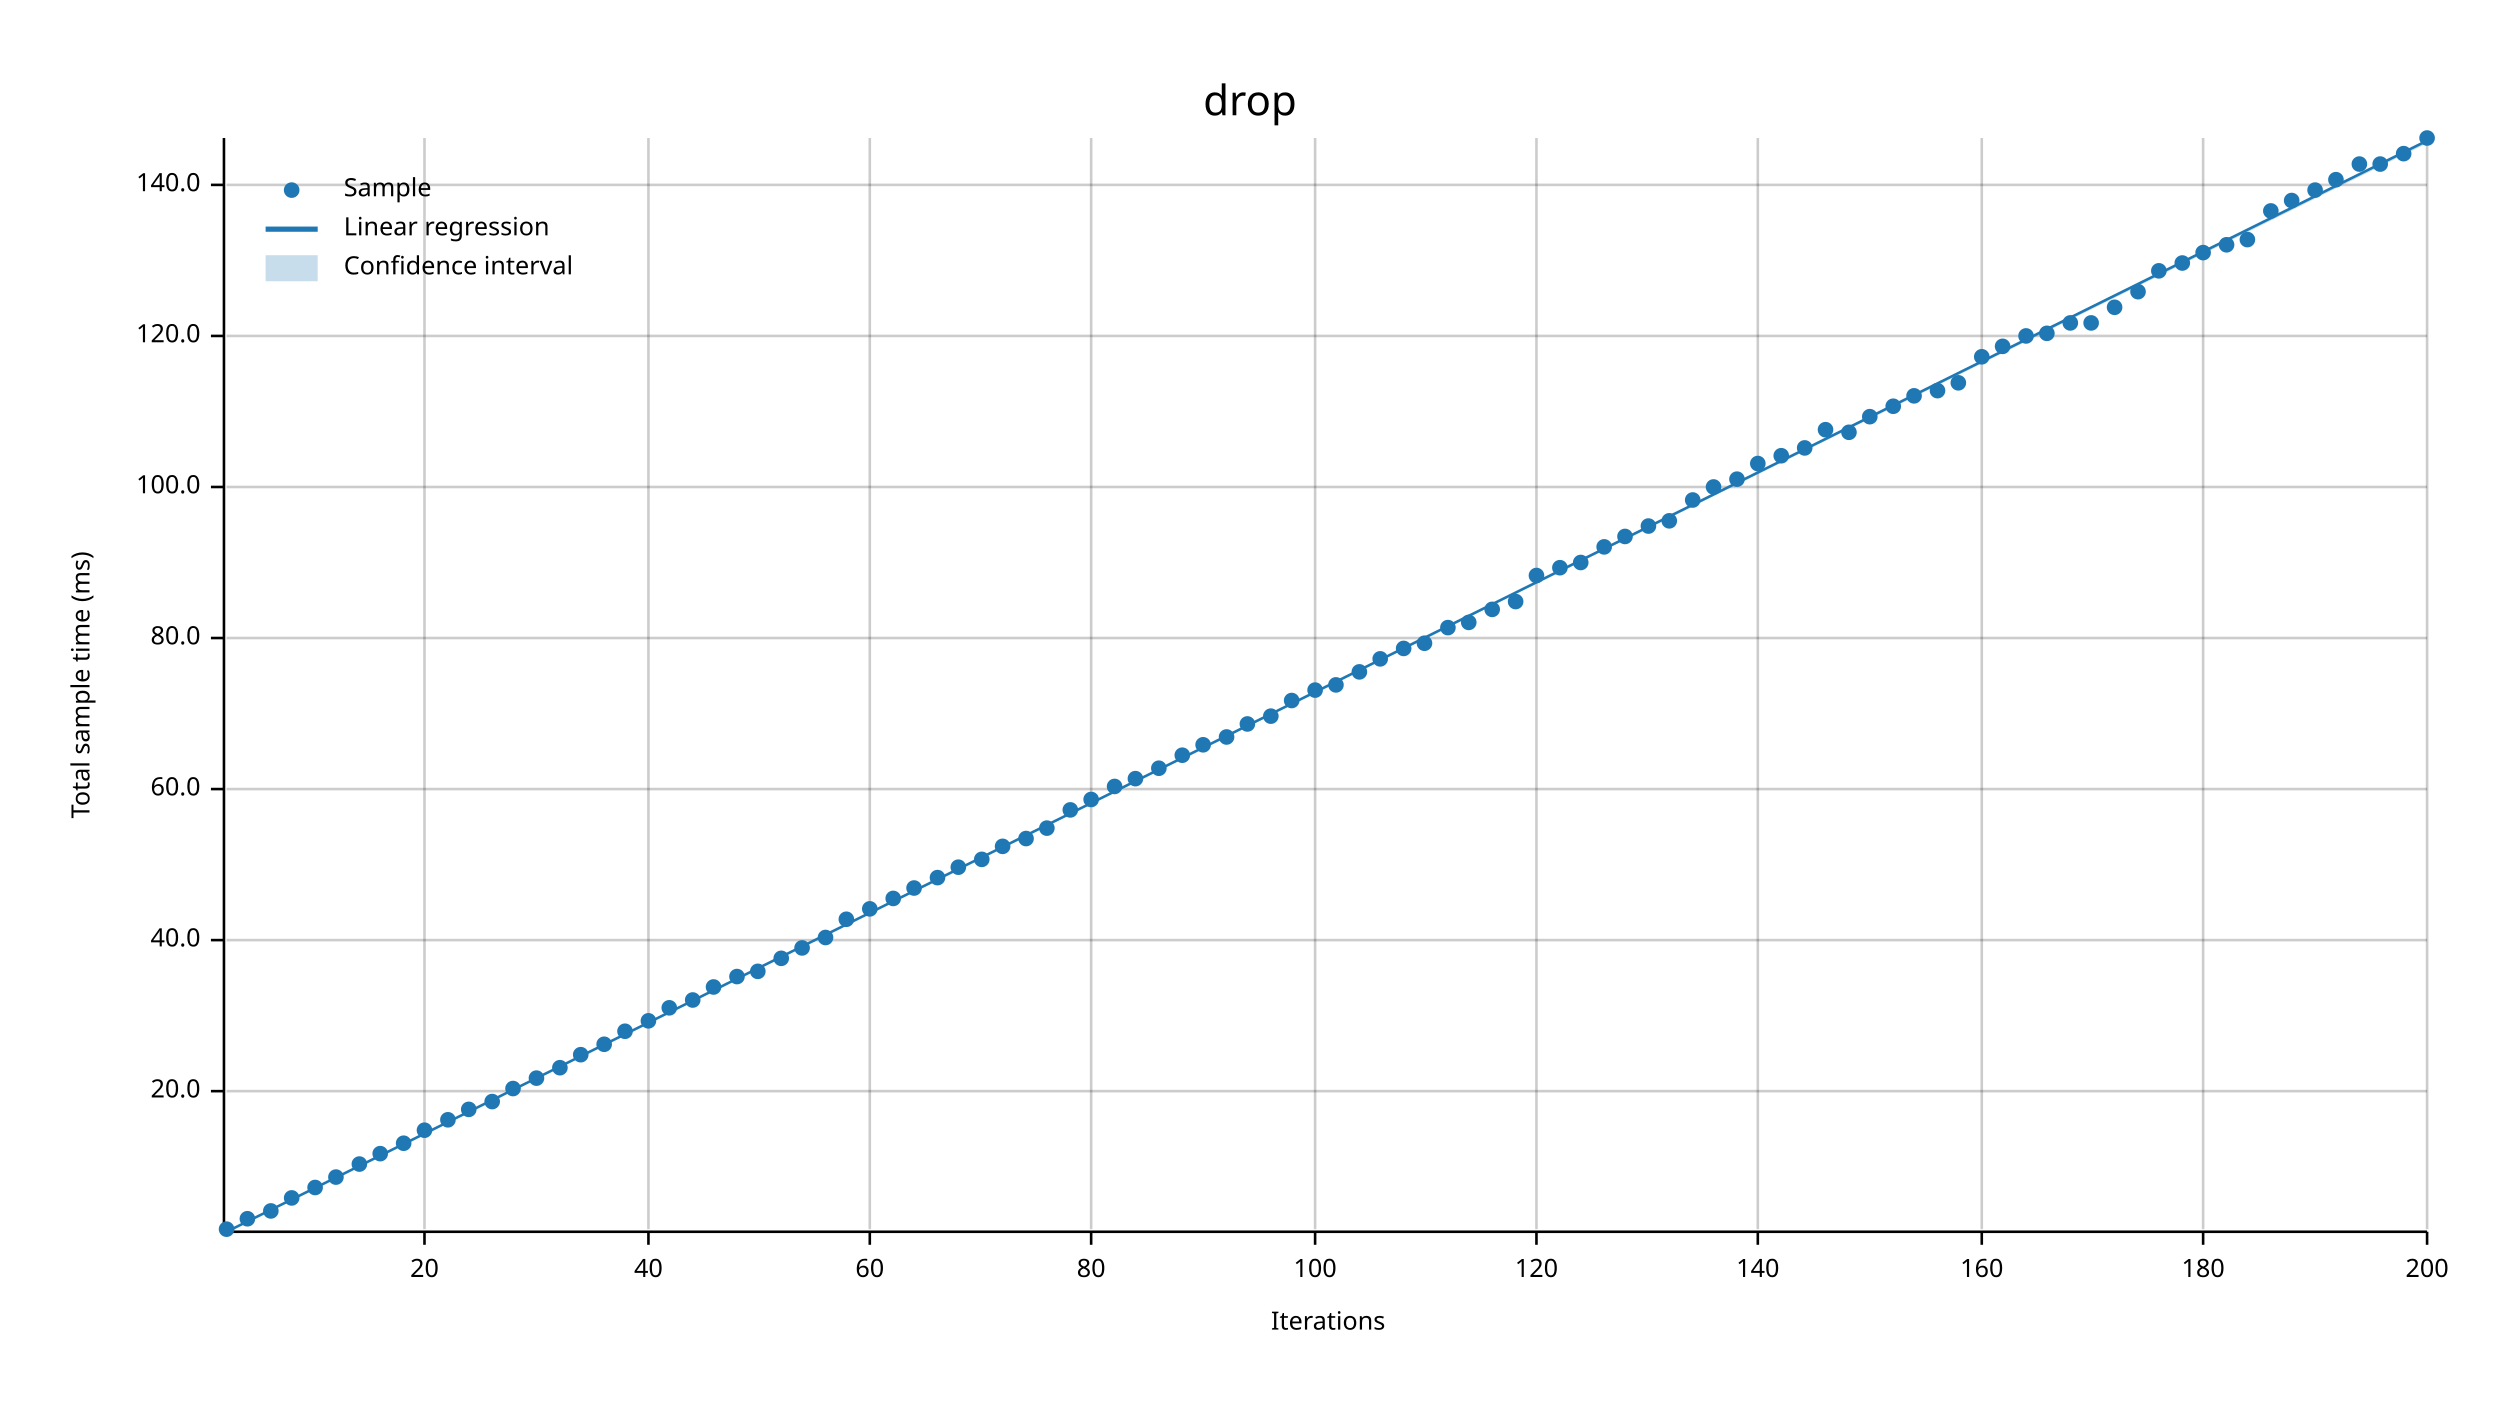
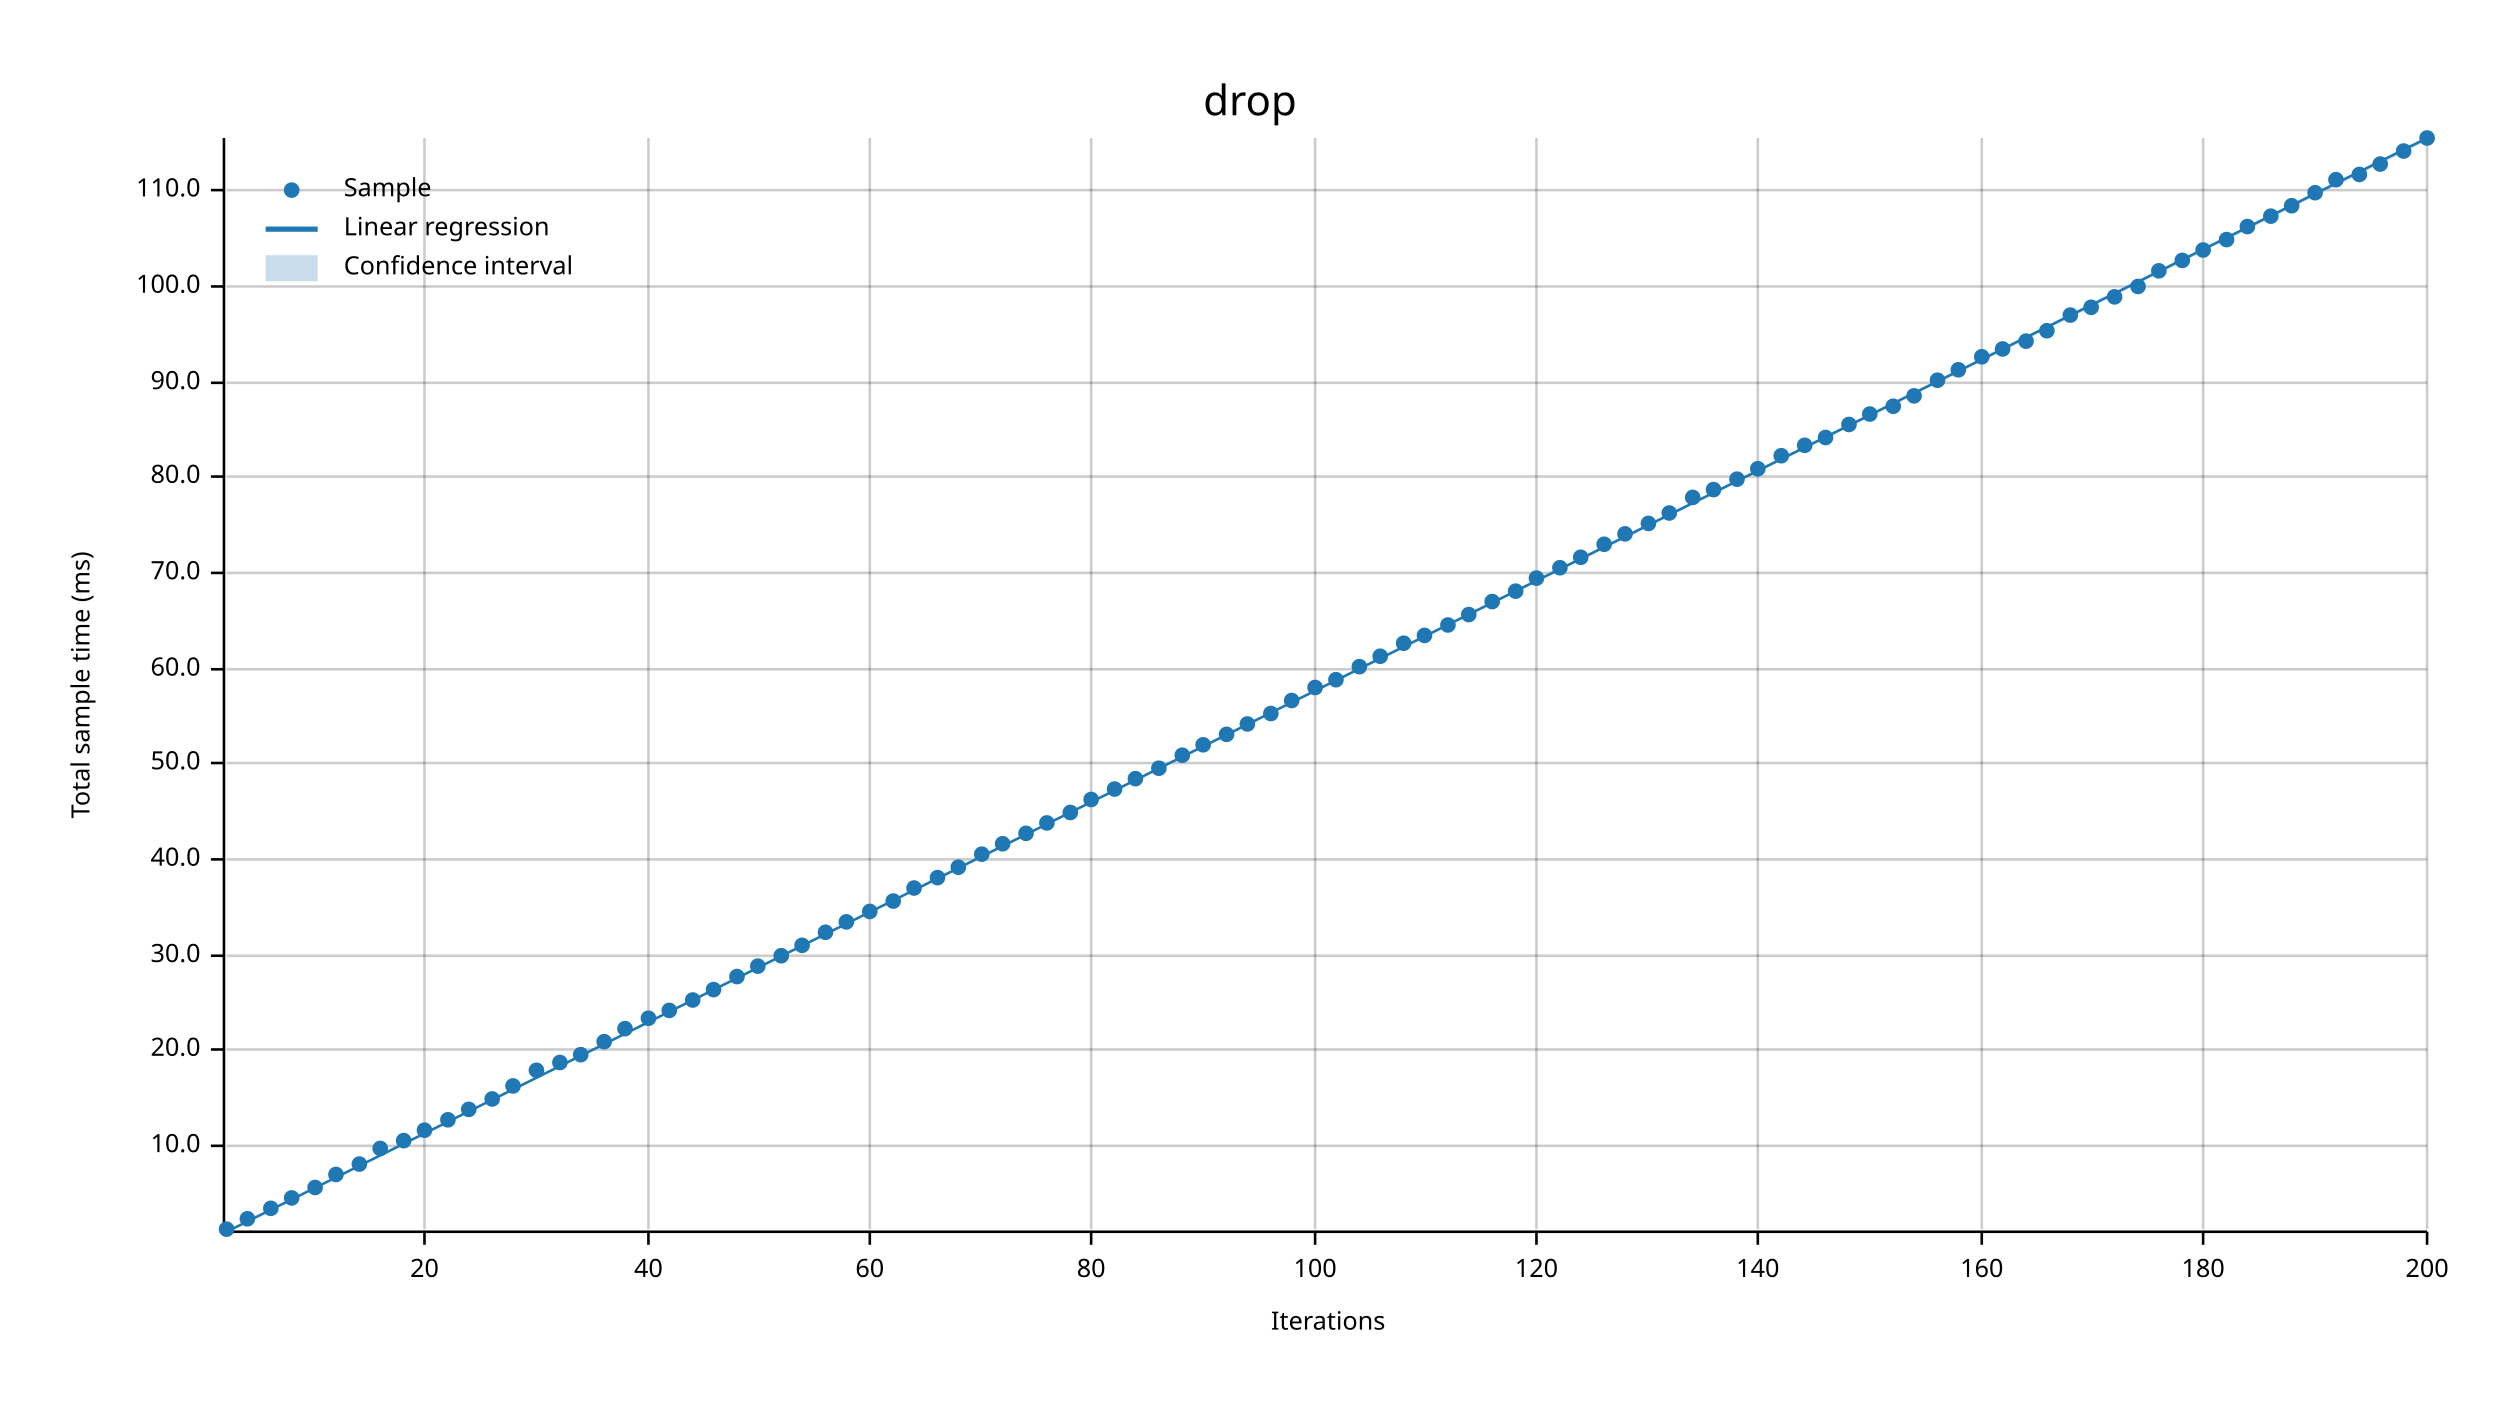
<svg xmlns="http://www.w3.org/2000/svg" width="960" height="540" viewBox="0 0 960 540">
  <text x="480" y="32" dy="0.76em" text-anchor="middle" font-family="sans-serif" font-size="16.129" opacity="1" fill="#000000">
drop
</text>
  <text x="27" y="263" dy="0.76em" text-anchor="middle" font-family="sans-serif" font-size="9.677" opacity="1" fill="#000000" transform="rotate(270, 27, 263)">
Total sample time (ms)
</text>
  <text x="510" y="513" dy="-0.5ex" text-anchor="middle" font-family="sans-serif" font-size="9.677" opacity="1" fill="#000000">
Iterations
</text>
  <line opacity="0.2" stroke="#000000" stroke-width="1" x1="163" y1="472" x2="163" y2="53" />
  <line opacity="0.2" stroke="#000000" stroke-width="1" x1="249" y1="472" x2="249" y2="53" />
  <line opacity="0.2" stroke="#000000" stroke-width="1" x1="334" y1="472" x2="334" y2="53" />
  <line opacity="0.2" stroke="#000000" stroke-width="1" x1="419" y1="472" x2="419" y2="53" />
  <line opacity="0.2" stroke="#000000" stroke-width="1" x1="505" y1="472" x2="505" y2="53" />
  <line opacity="0.2" stroke="#000000" stroke-width="1" x1="590" y1="472" x2="590" y2="53" />
  <line opacity="0.2" stroke="#000000" stroke-width="1" x1="675" y1="472" x2="675" y2="53" />
  <line opacity="0.2" stroke="#000000" stroke-width="1" x1="761" y1="472" x2="761" y2="53" />
  <line opacity="0.2" stroke="#000000" stroke-width="1" x1="846" y1="472" x2="846" y2="53" />
  <line opacity="0.2" stroke="#000000" stroke-width="1" x1="932" y1="472" x2="932" y2="53" />
-   <line opacity="0.2" stroke="#000000" stroke-width="1" x1="87" y1="419" x2="932" y2="419" />
-   <line opacity="0.2" stroke="#000000" stroke-width="1" x1="87" y1="361" x2="932" y2="361" />
-   <line opacity="0.2" stroke="#000000" stroke-width="1" x1="87" y1="303" x2="932" y2="303" />
-   <line opacity="0.2" stroke="#000000" stroke-width="1" x1="87" y1="245" x2="932" y2="245" />
-   <line opacity="0.2" stroke="#000000" stroke-width="1" x1="87" y1="187" x2="932" y2="187" />
-   <line opacity="0.2" stroke="#000000" stroke-width="1" x1="87" y1="129" x2="932" y2="129" />
-   <line opacity="0.2" stroke="#000000" stroke-width="1" x1="87" y1="71" x2="932" y2="71" />
+   <line opacity="0.2" stroke="#000000" stroke-width="1" x1="87" y1="440" x2="932" y2="440" />
+   <line opacity="0.2" stroke="#000000" stroke-width="1" x1="87" y1="403" x2="932" y2="403" />
+   <line opacity="0.2" stroke="#000000" stroke-width="1" x1="87" y1="367" x2="932" y2="367" />
+   <line opacity="0.2" stroke="#000000" stroke-width="1" x1="87" y1="330" x2="932" y2="330" />
+   <line opacity="0.2" stroke="#000000" stroke-width="1" x1="87" y1="293" x2="932" y2="293" />
+   <line opacity="0.2" stroke="#000000" stroke-width="1" x1="87" y1="257" x2="932" y2="257" />
+   <line opacity="0.2" stroke="#000000" stroke-width="1" x1="87" y1="220" x2="932" y2="220" />
+   <line opacity="0.2" stroke="#000000" stroke-width="1" x1="87" y1="183" x2="932" y2="183" />
+   <line opacity="0.2" stroke="#000000" stroke-width="1" x1="87" y1="147" x2="932" y2="147" />
+   <line opacity="0.2" stroke="#000000" stroke-width="1" x1="87" y1="110" x2="932" y2="110" />
+   <line opacity="0.2" stroke="#000000" stroke-width="1" x1="87" y1="73" x2="932" y2="73" />
  <polyline fill="none" opacity="1" stroke="#000000" stroke-width="1" points="86,53 86,472 " />
-   <text x="77" y="419" dy="0.5ex" text-anchor="end" font-family="sans-serif" font-size="9.677" opacity="1" fill="#000000">
+   <text x="77" y="440" dy="0.5ex" text-anchor="end" font-family="sans-serif" font-size="9.677" opacity="1" fill="#000000">
+ 10.0
+ </text>
+   <polyline fill="none" opacity="1" stroke="#000000" stroke-width="1" points="81,440 86,440 " />
+   <text x="77" y="403" dy="0.5ex" text-anchor="end" font-family="sans-serif" font-size="9.677" opacity="1" fill="#000000">
20.0
</text>
-   <polyline fill="none" opacity="1" stroke="#000000" stroke-width="1" points="81,419 86,419 " />
-   <text x="77" y="361" dy="0.5ex" text-anchor="end" font-family="sans-serif" font-size="9.677" opacity="1" fill="#000000">
+   <polyline fill="none" opacity="1" stroke="#000000" stroke-width="1" points="81,403 86,403 " />
+   <text x="77" y="367" dy="0.5ex" text-anchor="end" font-family="sans-serif" font-size="9.677" opacity="1" fill="#000000">
+ 30.0
+ </text>
+   <polyline fill="none" opacity="1" stroke="#000000" stroke-width="1" points="81,367 86,367 " />
+   <text x="77" y="330" dy="0.5ex" text-anchor="end" font-family="sans-serif" font-size="9.677" opacity="1" fill="#000000">
40.0
</text>
-   <polyline fill="none" opacity="1" stroke="#000000" stroke-width="1" points="81,361 86,361 " />
-   <text x="77" y="303" dy="0.5ex" text-anchor="end" font-family="sans-serif" font-size="9.677" opacity="1" fill="#000000">
+   <polyline fill="none" opacity="1" stroke="#000000" stroke-width="1" points="81,330 86,330 " />
+   <text x="77" y="293" dy="0.5ex" text-anchor="end" font-family="sans-serif" font-size="9.677" opacity="1" fill="#000000">
+ 50.0
+ </text>
+   <polyline fill="none" opacity="1" stroke="#000000" stroke-width="1" points="81,293 86,293 " />
+   <text x="77" y="257" dy="0.5ex" text-anchor="end" font-family="sans-serif" font-size="9.677" opacity="1" fill="#000000">
60.0
</text>
-   <polyline fill="none" opacity="1" stroke="#000000" stroke-width="1" points="81,303 86,303 " />
-   <text x="77" y="245" dy="0.5ex" text-anchor="end" font-family="sans-serif" font-size="9.677" opacity="1" fill="#000000">
+   <polyline fill="none" opacity="1" stroke="#000000" stroke-width="1" points="81,257 86,257 " />
+   <text x="77" y="220" dy="0.5ex" text-anchor="end" font-family="sans-serif" font-size="9.677" opacity="1" fill="#000000">
+ 70.0
+ </text>
+   <polyline fill="none" opacity="1" stroke="#000000" stroke-width="1" points="81,220 86,220 " />
+   <text x="77" y="183" dy="0.5ex" text-anchor="end" font-family="sans-serif" font-size="9.677" opacity="1" fill="#000000">
80.0
</text>
-   <polyline fill="none" opacity="1" stroke="#000000" stroke-width="1" points="81,245 86,245 " />
-   <text x="77" y="187" dy="0.5ex" text-anchor="end" font-family="sans-serif" font-size="9.677" opacity="1" fill="#000000">
+   <polyline fill="none" opacity="1" stroke="#000000" stroke-width="1" points="81,183 86,183 " />
+   <text x="77" y="147" dy="0.5ex" text-anchor="end" font-family="sans-serif" font-size="9.677" opacity="1" fill="#000000">
+ 90.0
+ </text>
+   <polyline fill="none" opacity="1" stroke="#000000" stroke-width="1" points="81,147 86,147 " />
+   <text x="77" y="110" dy="0.5ex" text-anchor="end" font-family="sans-serif" font-size="9.677" opacity="1" fill="#000000">
100.0
</text>
-   <polyline fill="none" opacity="1" stroke="#000000" stroke-width="1" points="81,187 86,187 " />
-   <text x="77" y="129" dy="0.5ex" text-anchor="end" font-family="sans-serif" font-size="9.677" opacity="1" fill="#000000">
- 120.0
- </text>
-   <polyline fill="none" opacity="1" stroke="#000000" stroke-width="1" points="81,129 86,129 " />
-   <text x="77" y="71" dy="0.5ex" text-anchor="end" font-family="sans-serif" font-size="9.677" opacity="1" fill="#000000">
- 140.0
- </text>
-   <polyline fill="none" opacity="1" stroke="#000000" stroke-width="1" points="81,71 86,71 " />
+   <polyline fill="none" opacity="1" stroke="#000000" stroke-width="1" points="81,110 86,110 " />
+   <text x="77" y="73" dy="0.5ex" text-anchor="end" font-family="sans-serif" font-size="9.677" opacity="1" fill="#000000">
+ 110.0
+ </text>
+   <polyline fill="none" opacity="1" stroke="#000000" stroke-width="1" points="81,73 86,73 " />
  <polyline fill="none" opacity="1" stroke="#000000" stroke-width="1" points="87,473 932,473 " />
  <text x="163" y="483" dy="0.76em" text-anchor="middle" font-family="sans-serif" font-size="9.677" opacity="1" fill="#000000">
20
</text>
  <polyline fill="none" opacity="1" stroke="#000000" stroke-width="1" points="163,473 163,478 " />
  <text x="249" y="483" dy="0.76em" text-anchor="middle" font-family="sans-serif" font-size="9.677" opacity="1" fill="#000000">
40
</text>
  <polyline fill="none" opacity="1" stroke="#000000" stroke-width="1" points="249,473 249,478 " />
  <text x="334" y="483" dy="0.76em" text-anchor="middle" font-family="sans-serif" font-size="9.677" opacity="1" fill="#000000">
60
</text>
  <polyline fill="none" opacity="1" stroke="#000000" stroke-width="1" points="334,473 334,478 " />
  <text x="419" y="483" dy="0.76em" text-anchor="middle" font-family="sans-serif" font-size="9.677" opacity="1" fill="#000000">
80
</text>
  <polyline fill="none" opacity="1" stroke="#000000" stroke-width="1" points="419,473 419,478 " />
  <text x="505" y="483" dy="0.76em" text-anchor="middle" font-family="sans-serif" font-size="9.677" opacity="1" fill="#000000">
100
</text>
  <polyline fill="none" opacity="1" stroke="#000000" stroke-width="1" points="505,473 505,478 " />
  <text x="590" y="483" dy="0.76em" text-anchor="middle" font-family="sans-serif" font-size="9.677" opacity="1" fill="#000000">
120
</text>
  <polyline fill="none" opacity="1" stroke="#000000" stroke-width="1" points="590,473 590,478 " />
  <text x="675" y="483" dy="0.76em" text-anchor="middle" font-family="sans-serif" font-size="9.677" opacity="1" fill="#000000">
140
</text>
  <polyline fill="none" opacity="1" stroke="#000000" stroke-width="1" points="675,473 675,478 " />
  <text x="761" y="483" dy="0.76em" text-anchor="middle" font-family="sans-serif" font-size="9.677" opacity="1" fill="#000000">
160
</text>
  <polyline fill="none" opacity="1" stroke="#000000" stroke-width="1" points="761,473 761,478 " />
  <text x="846" y="483" dy="0.76em" text-anchor="middle" font-family="sans-serif" font-size="9.677" opacity="1" fill="#000000">
180
</text>
  <polyline fill="none" opacity="1" stroke="#000000" stroke-width="1" points="846,473 846,478 " />
  <text x="932" y="483" dy="0.76em" text-anchor="middle" font-family="sans-serif" font-size="9.677" opacity="1" fill="#000000">
200
</text>
  <polyline fill="none" opacity="1" stroke="#000000" stroke-width="1" points="932,473 932,478 " />
  <circle cx="87" cy="472" r="3" opacity="1" fill="#1F78B4" stroke="none" stroke-width="1" />
  <circle cx="95" cy="468" r="3" opacity="1" fill="#1F78B4" stroke="none" stroke-width="1" />
-   <circle cx="104" cy="465" r="3" opacity="1" fill="#1F78B4" stroke="none" stroke-width="1" />
+   <circle cx="104" cy="464" r="3" opacity="1" fill="#1F78B4" stroke="none" stroke-width="1" />
  <circle cx="112" cy="460" r="3" opacity="1" fill="#1F78B4" stroke="none" stroke-width="1" />
  <circle cx="121" cy="456" r="3" opacity="1" fill="#1F78B4" stroke="none" stroke-width="1" />
-   <circle cx="129" cy="452" r="3" opacity="1" fill="#1F78B4" stroke="none" stroke-width="1" />
+   <circle cx="129" cy="451" r="3" opacity="1" fill="#1F78B4" stroke="none" stroke-width="1" />
  <circle cx="138" cy="447" r="3" opacity="1" fill="#1F78B4" stroke="none" stroke-width="1" />
-   <circle cx="146" cy="443" r="3" opacity="1" fill="#1F78B4" stroke="none" stroke-width="1" />
-   <circle cx="155" cy="439" r="3" opacity="1" fill="#1F78B4" stroke="none" stroke-width="1" />
+   <circle cx="146" cy="441" r="3" opacity="1" fill="#1F78B4" stroke="none" stroke-width="1" />
+   <circle cx="155" cy="438" r="3" opacity="1" fill="#1F78B4" stroke="none" stroke-width="1" />
  <circle cx="163" cy="434" r="3" opacity="1" fill="#1F78B4" stroke="none" stroke-width="1" />
  <circle cx="172" cy="430" r="3" opacity="1" fill="#1F78B4" stroke="none" stroke-width="1" />
  <circle cx="180" cy="426" r="3" opacity="1" fill="#1F78B4" stroke="none" stroke-width="1" />
-   <circle cx="189" cy="423" r="3" opacity="1" fill="#1F78B4" stroke="none" stroke-width="1" />
-   <circle cx="197" cy="418" r="3" opacity="1" fill="#1F78B4" stroke="none" stroke-width="1" />
-   <circle cx="206" cy="414" r="3" opacity="1" fill="#1F78B4" stroke="none" stroke-width="1" />
-   <circle cx="215" cy="410" r="3" opacity="1" fill="#1F78B4" stroke="none" stroke-width="1" />
+   <circle cx="189" cy="422" r="3" opacity="1" fill="#1F78B4" stroke="none" stroke-width="1" />
+   <circle cx="197" cy="417" r="3" opacity="1" fill="#1F78B4" stroke="none" stroke-width="1" />
+   <circle cx="206" cy="411" r="3" opacity="1" fill="#1F78B4" stroke="none" stroke-width="1" />
+   <circle cx="215" cy="408" r="3" opacity="1" fill="#1F78B4" stroke="none" stroke-width="1" />
  <circle cx="223" cy="405" r="3" opacity="1" fill="#1F78B4" stroke="none" stroke-width="1" />
-   <circle cx="232" cy="401" r="3" opacity="1" fill="#1F78B4" stroke="none" stroke-width="1" />
-   <circle cx="240" cy="396" r="3" opacity="1" fill="#1F78B4" stroke="none" stroke-width="1" />
-   <circle cx="249" cy="392" r="3" opacity="1" fill="#1F78B4" stroke="none" stroke-width="1" />
-   <circle cx="257" cy="387" r="3" opacity="1" fill="#1F78B4" stroke="none" stroke-width="1" />
+   <circle cx="232" cy="400" r="3" opacity="1" fill="#1F78B4" stroke="none" stroke-width="1" />
+   <circle cx="240" cy="395" r="3" opacity="1" fill="#1F78B4" stroke="none" stroke-width="1" />
+   <circle cx="249" cy="391" r="3" opacity="1" fill="#1F78B4" stroke="none" stroke-width="1" />
+   <circle cx="257" cy="388" r="3" opacity="1" fill="#1F78B4" stroke="none" stroke-width="1" />
  <circle cx="266" cy="384" r="3" opacity="1" fill="#1F78B4" stroke="none" stroke-width="1" />
-   <circle cx="274" cy="379" r="3" opacity="1" fill="#1F78B4" stroke="none" stroke-width="1" />
+   <circle cx="274" cy="380" r="3" opacity="1" fill="#1F78B4" stroke="none" stroke-width="1" />
  <circle cx="283" cy="375" r="3" opacity="1" fill="#1F78B4" stroke="none" stroke-width="1" />
-   <circle cx="291" cy="373" r="3" opacity="1" fill="#1F78B4" stroke="none" stroke-width="1" />
-   <circle cx="300" cy="368" r="3" opacity="1" fill="#1F78B4" stroke="none" stroke-width="1" />
-   <circle cx="308" cy="364" r="3" opacity="1" fill="#1F78B4" stroke="none" stroke-width="1" />
-   <circle cx="317" cy="360" r="3" opacity="1" fill="#1F78B4" stroke="none" stroke-width="1" />
-   <circle cx="325" cy="353" r="3" opacity="1" fill="#1F78B4" stroke="none" stroke-width="1" />
-   <circle cx="334" cy="349" r="3" opacity="1" fill="#1F78B4" stroke="none" stroke-width="1" />
-   <circle cx="343" cy="345" r="3" opacity="1" fill="#1F78B4" stroke="none" stroke-width="1" />
+   <circle cx="291" cy="371" r="3" opacity="1" fill="#1F78B4" stroke="none" stroke-width="1" />
+   <circle cx="300" cy="367" r="3" opacity="1" fill="#1F78B4" stroke="none" stroke-width="1" />
+   <circle cx="308" cy="363" r="3" opacity="1" fill="#1F78B4" stroke="none" stroke-width="1" />
+   <circle cx="317" cy="358" r="3" opacity="1" fill="#1F78B4" stroke="none" stroke-width="1" />
+   <circle cx="325" cy="354" r="3" opacity="1" fill="#1F78B4" stroke="none" stroke-width="1" />
+   <circle cx="334" cy="350" r="3" opacity="1" fill="#1F78B4" stroke="none" stroke-width="1" />
+   <circle cx="343" cy="346" r="3" opacity="1" fill="#1F78B4" stroke="none" stroke-width="1" />
  <circle cx="351" cy="341" r="3" opacity="1" fill="#1F78B4" stroke="none" stroke-width="1" />
  <circle cx="360" cy="337" r="3" opacity="1" fill="#1F78B4" stroke="none" stroke-width="1" />
  <circle cx="368" cy="333" r="3" opacity="1" fill="#1F78B4" stroke="none" stroke-width="1" />
-   <circle cx="377" cy="330" r="3" opacity="1" fill="#1F78B4" stroke="none" stroke-width="1" />
-   <circle cx="385" cy="325" r="3" opacity="1" fill="#1F78B4" stroke="none" stroke-width="1" />
-   <circle cx="394" cy="322" r="3" opacity="1" fill="#1F78B4" stroke="none" stroke-width="1" />
-   <circle cx="402" cy="318" r="3" opacity="1" fill="#1F78B4" stroke="none" stroke-width="1" />
-   <circle cx="411" cy="311" r="3" opacity="1" fill="#1F78B4" stroke="none" stroke-width="1" />
+   <circle cx="377" cy="328" r="3" opacity="1" fill="#1F78B4" stroke="none" stroke-width="1" />
+   <circle cx="385" cy="324" r="3" opacity="1" fill="#1F78B4" stroke="none" stroke-width="1" />
+   <circle cx="394" cy="320" r="3" opacity="1" fill="#1F78B4" stroke="none" stroke-width="1" />
+   <circle cx="402" cy="316" r="3" opacity="1" fill="#1F78B4" stroke="none" stroke-width="1" />
+   <circle cx="411" cy="312" r="3" opacity="1" fill="#1F78B4" stroke="none" stroke-width="1" />
  <circle cx="419" cy="307" r="3" opacity="1" fill="#1F78B4" stroke="none" stroke-width="1" />
-   <circle cx="428" cy="302" r="3" opacity="1" fill="#1F78B4" stroke="none" stroke-width="1" />
+   <circle cx="428" cy="303" r="3" opacity="1" fill="#1F78B4" stroke="none" stroke-width="1" />
  <circle cx="436" cy="299" r="3" opacity="1" fill="#1F78B4" stroke="none" stroke-width="1" />
  <circle cx="445" cy="295" r="3" opacity="1" fill="#1F78B4" stroke="none" stroke-width="1" />
  <circle cx="454" cy="290" r="3" opacity="1" fill="#1F78B4" stroke="none" stroke-width="1" />
  <circle cx="462" cy="286" r="3" opacity="1" fill="#1F78B4" stroke="none" stroke-width="1" />
-   <circle cx="471" cy="283" r="3" opacity="1" fill="#1F78B4" stroke="none" stroke-width="1" />
+   <circle cx="471" cy="282" r="3" opacity="1" fill="#1F78B4" stroke="none" stroke-width="1" />
  <circle cx="479" cy="278" r="3" opacity="1" fill="#1F78B4" stroke="none" stroke-width="1" />
-   <circle cx="488" cy="275" r="3" opacity="1" fill="#1F78B4" stroke="none" stroke-width="1" />
+   <circle cx="488" cy="274" r="3" opacity="1" fill="#1F78B4" stroke="none" stroke-width="1" />
  <circle cx="496" cy="269" r="3" opacity="1" fill="#1F78B4" stroke="none" stroke-width="1" />
-   <circle cx="505" cy="265" r="3" opacity="1" fill="#1F78B4" stroke="none" stroke-width="1" />
-   <circle cx="513" cy="263" r="3" opacity="1" fill="#1F78B4" stroke="none" stroke-width="1" />
-   <circle cx="522" cy="258" r="3" opacity="1" fill="#1F78B4" stroke="none" stroke-width="1" />
-   <circle cx="530" cy="253" r="3" opacity="1" fill="#1F78B4" stroke="none" stroke-width="1" />
-   <circle cx="539" cy="249" r="3" opacity="1" fill="#1F78B4" stroke="none" stroke-width="1" />
-   <circle cx="547" cy="247" r="3" opacity="1" fill="#1F78B4" stroke="none" stroke-width="1" />
-   <circle cx="556" cy="241" r="3" opacity="1" fill="#1F78B4" stroke="none" stroke-width="1" />
-   <circle cx="564" cy="239" r="3" opacity="1" fill="#1F78B4" stroke="none" stroke-width="1" />
-   <circle cx="573" cy="234" r="3" opacity="1" fill="#1F78B4" stroke="none" stroke-width="1" />
-   <circle cx="582" cy="231" r="3" opacity="1" fill="#1F78B4" stroke="none" stroke-width="1" />
-   <circle cx="590" cy="221" r="3" opacity="1" fill="#1F78B4" stroke="none" stroke-width="1" />
+   <circle cx="505" cy="264" r="3" opacity="1" fill="#1F78B4" stroke="none" stroke-width="1" />
+   <circle cx="513" cy="261" r="3" opacity="1" fill="#1F78B4" stroke="none" stroke-width="1" />
+   <circle cx="522" cy="256" r="3" opacity="1" fill="#1F78B4" stroke="none" stroke-width="1" />
+   <circle cx="530" cy="252" r="3" opacity="1" fill="#1F78B4" stroke="none" stroke-width="1" />
+   <circle cx="539" cy="247" r="3" opacity="1" fill="#1F78B4" stroke="none" stroke-width="1" />
+   <circle cx="547" cy="244" r="3" opacity="1" fill="#1F78B4" stroke="none" stroke-width="1" />
+   <circle cx="556" cy="240" r="3" opacity="1" fill="#1F78B4" stroke="none" stroke-width="1" />
+   <circle cx="564" cy="236" r="3" opacity="1" fill="#1F78B4" stroke="none" stroke-width="1" />
+   <circle cx="573" cy="231" r="3" opacity="1" fill="#1F78B4" stroke="none" stroke-width="1" />
+   <circle cx="582" cy="227" r="3" opacity="1" fill="#1F78B4" stroke="none" stroke-width="1" />
+   <circle cx="590" cy="222" r="3" opacity="1" fill="#1F78B4" stroke="none" stroke-width="1" />
  <circle cx="599" cy="218" r="3" opacity="1" fill="#1F78B4" stroke="none" stroke-width="1" />
-   <circle cx="607" cy="216" r="3" opacity="1" fill="#1F78B4" stroke="none" stroke-width="1" />
-   <circle cx="616" cy="210" r="3" opacity="1" fill="#1F78B4" stroke="none" stroke-width="1" />
-   <circle cx="624" cy="206" r="3" opacity="1" fill="#1F78B4" stroke="none" stroke-width="1" />
-   <circle cx="633" cy="202" r="3" opacity="1" fill="#1F78B4" stroke="none" stroke-width="1" />
-   <circle cx="641" cy="200" r="3" opacity="1" fill="#1F78B4" stroke="none" stroke-width="1" />
-   <circle cx="650" cy="192" r="3" opacity="1" fill="#1F78B4" stroke="none" stroke-width="1" />
-   <circle cx="658" cy="187" r="3" opacity="1" fill="#1F78B4" stroke="none" stroke-width="1" />
+   <circle cx="607" cy="214" r="3" opacity="1" fill="#1F78B4" stroke="none" stroke-width="1" />
+   <circle cx="616" cy="209" r="3" opacity="1" fill="#1F78B4" stroke="none" stroke-width="1" />
+   <circle cx="624" cy="205" r="3" opacity="1" fill="#1F78B4" stroke="none" stroke-width="1" />
+   <circle cx="633" cy="201" r="3" opacity="1" fill="#1F78B4" stroke="none" stroke-width="1" />
+   <circle cx="641" cy="197" r="3" opacity="1" fill="#1F78B4" stroke="none" stroke-width="1" />
+   <circle cx="650" cy="191" r="3" opacity="1" fill="#1F78B4" stroke="none" stroke-width="1" />
+   <circle cx="658" cy="188" r="3" opacity="1" fill="#1F78B4" stroke="none" stroke-width="1" />
  <circle cx="667" cy="184" r="3" opacity="1" fill="#1F78B4" stroke="none" stroke-width="1" />
-   <circle cx="675" cy="178" r="3" opacity="1" fill="#1F78B4" stroke="none" stroke-width="1" />
+   <circle cx="675" cy="180" r="3" opacity="1" fill="#1F78B4" stroke="none" stroke-width="1" />
  <circle cx="684" cy="175" r="3" opacity="1" fill="#1F78B4" stroke="none" stroke-width="1" />
-   <circle cx="693" cy="172" r="3" opacity="1" fill="#1F78B4" stroke="none" stroke-width="1" />
-   <circle cx="701" cy="165" r="3" opacity="1" fill="#1F78B4" stroke="none" stroke-width="1" />
-   <circle cx="710" cy="166" r="3" opacity="1" fill="#1F78B4" stroke="none" stroke-width="1" />
-   <circle cx="718" cy="160" r="3" opacity="1" fill="#1F78B4" stroke="none" stroke-width="1" />
+   <circle cx="693" cy="171" r="3" opacity="1" fill="#1F78B4" stroke="none" stroke-width="1" />
+   <circle cx="701" cy="168" r="3" opacity="1" fill="#1F78B4" stroke="none" stroke-width="1" />
+   <circle cx="710" cy="163" r="3" opacity="1" fill="#1F78B4" stroke="none" stroke-width="1" />
+   <circle cx="718" cy="159" r="3" opacity="1" fill="#1F78B4" stroke="none" stroke-width="1" />
  <circle cx="727" cy="156" r="3" opacity="1" fill="#1F78B4" stroke="none" stroke-width="1" />
  <circle cx="735" cy="152" r="3" opacity="1" fill="#1F78B4" stroke="none" stroke-width="1" />
-   <circle cx="744" cy="150" r="3" opacity="1" fill="#1F78B4" stroke="none" stroke-width="1" />
-   <circle cx="752" cy="147" r="3" opacity="1" fill="#1F78B4" stroke="none" stroke-width="1" />
+   <circle cx="744" cy="146" r="3" opacity="1" fill="#1F78B4" stroke="none" stroke-width="1" />
+   <circle cx="752" cy="142" r="3" opacity="1" fill="#1F78B4" stroke="none" stroke-width="1" />
  <circle cx="761" cy="137" r="3" opacity="1" fill="#1F78B4" stroke="none" stroke-width="1" />
-   <circle cx="769" cy="133" r="3" opacity="1" fill="#1F78B4" stroke="none" stroke-width="1" />
-   <circle cx="778" cy="129" r="3" opacity="1" fill="#1F78B4" stroke="none" stroke-width="1" />
-   <circle cx="786" cy="128" r="3" opacity="1" fill="#1F78B4" stroke="none" stroke-width="1" />
-   <circle cx="795" cy="124" r="3" opacity="1" fill="#1F78B4" stroke="none" stroke-width="1" />
-   <circle cx="803" cy="124" r="3" opacity="1" fill="#1F78B4" stroke="none" stroke-width="1" />
-   <circle cx="812" cy="118" r="3" opacity="1" fill="#1F78B4" stroke="none" stroke-width="1" />
-   <circle cx="821" cy="112" r="3" opacity="1" fill="#1F78B4" stroke="none" stroke-width="1" />
+   <circle cx="769" cy="134" r="3" opacity="1" fill="#1F78B4" stroke="none" stroke-width="1" />
+   <circle cx="778" cy="131" r="3" opacity="1" fill="#1F78B4" stroke="none" stroke-width="1" />
+   <circle cx="786" cy="127" r="3" opacity="1" fill="#1F78B4" stroke="none" stroke-width="1" />
+   <circle cx="795" cy="121" r="3" opacity="1" fill="#1F78B4" stroke="none" stroke-width="1" />
+   <circle cx="803" cy="118" r="3" opacity="1" fill="#1F78B4" stroke="none" stroke-width="1" />
+   <circle cx="812" cy="114" r="3" opacity="1" fill="#1F78B4" stroke="none" stroke-width="1" />
+   <circle cx="821" cy="110" r="3" opacity="1" fill="#1F78B4" stroke="none" stroke-width="1" />
  <circle cx="829" cy="104" r="3" opacity="1" fill="#1F78B4" stroke="none" stroke-width="1" />
-   <circle cx="838" cy="101" r="3" opacity="1" fill="#1F78B4" stroke="none" stroke-width="1" />
-   <circle cx="846" cy="97" r="3" opacity="1" fill="#1F78B4" stroke="none" stroke-width="1" />
-   <circle cx="855" cy="94" r="3" opacity="1" fill="#1F78B4" stroke="none" stroke-width="1" />
-   <circle cx="863" cy="92" r="3" opacity="1" fill="#1F78B4" stroke="none" stroke-width="1" />
-   <circle cx="872" cy="81" r="3" opacity="1" fill="#1F78B4" stroke="none" stroke-width="1" />
-   <circle cx="880" cy="77" r="3" opacity="1" fill="#1F78B4" stroke="none" stroke-width="1" />
-   <circle cx="889" cy="73" r="3" opacity="1" fill="#1F78B4" stroke="none" stroke-width="1" />
+   <circle cx="838" cy="100" r="3" opacity="1" fill="#1F78B4" stroke="none" stroke-width="1" />
+   <circle cx="846" cy="96" r="3" opacity="1" fill="#1F78B4" stroke="none" stroke-width="1" />
+   <circle cx="855" cy="92" r="3" opacity="1" fill="#1F78B4" stroke="none" stroke-width="1" />
+   <circle cx="863" cy="87" r="3" opacity="1" fill="#1F78B4" stroke="none" stroke-width="1" />
+   <circle cx="872" cy="83" r="3" opacity="1" fill="#1F78B4" stroke="none" stroke-width="1" />
+   <circle cx="880" cy="79" r="3" opacity="1" fill="#1F78B4" stroke="none" stroke-width="1" />
+   <circle cx="889" cy="74" r="3" opacity="1" fill="#1F78B4" stroke="none" stroke-width="1" />
  <circle cx="897" cy="69" r="3" opacity="1" fill="#1F78B4" stroke="none" stroke-width="1" />
-   <circle cx="906" cy="63" r="3" opacity="1" fill="#1F78B4" stroke="none" stroke-width="1" />
+   <circle cx="906" cy="67" r="3" opacity="1" fill="#1F78B4" stroke="none" stroke-width="1" />
  <circle cx="914" cy="63" r="3" opacity="1" fill="#1F78B4" stroke="none" stroke-width="1" />
-   <circle cx="923" cy="59" r="3" opacity="1" fill="#1F78B4" stroke="none" stroke-width="1" />
+   <circle cx="923" cy="58" r="3" opacity="1" fill="#1F78B4" stroke="none" stroke-width="1" />
  <circle cx="932" cy="53" r="3" opacity="1" fill="#1F78B4" stroke="none" stroke-width="1" />
-   <polyline fill="none" opacity="1" stroke="#1F78B4" stroke-width="1" points="87,473 932,54 " />
-   <polygon opacity="0.25" fill="#1F78B4" points="87,473 932,55 932,54 " />
+   <polyline fill="none" opacity="1" stroke="#1F78B4" stroke-width="1" points="87,473 932,53 " />
+   <polygon opacity="0.25" fill="#1F78B4" points="87,473 932,54 932,53 " />
  <text x="132" y="68" dy="0.76em" text-anchor="start" font-family="sans-serif" font-size="9.677" opacity="1" fill="#000000">
Sample
</text>
  <text x="132" y="83" dy="0.76em" text-anchor="start" font-family="sans-serif" font-size="9.677" opacity="1" fill="#000000">
Linear regression
</text>
  <text x="132" y="98" dy="0.76em" text-anchor="start" font-family="sans-serif" font-size="9.677" opacity="1" fill="#000000">
Confidence interval
</text>
  <circle cx="112" cy="73" r="3" opacity="1" fill="#1F78B4" stroke="none" stroke-width="1" />
  <polyline fill="none" opacity="1" stroke="#1F78B4" stroke-width="2" points="102,88 122,88 " />
  <rect x="102" y="98" width="20" height="10" opacity="0.25" fill="#1F78B4" stroke="none" />
</svg>
